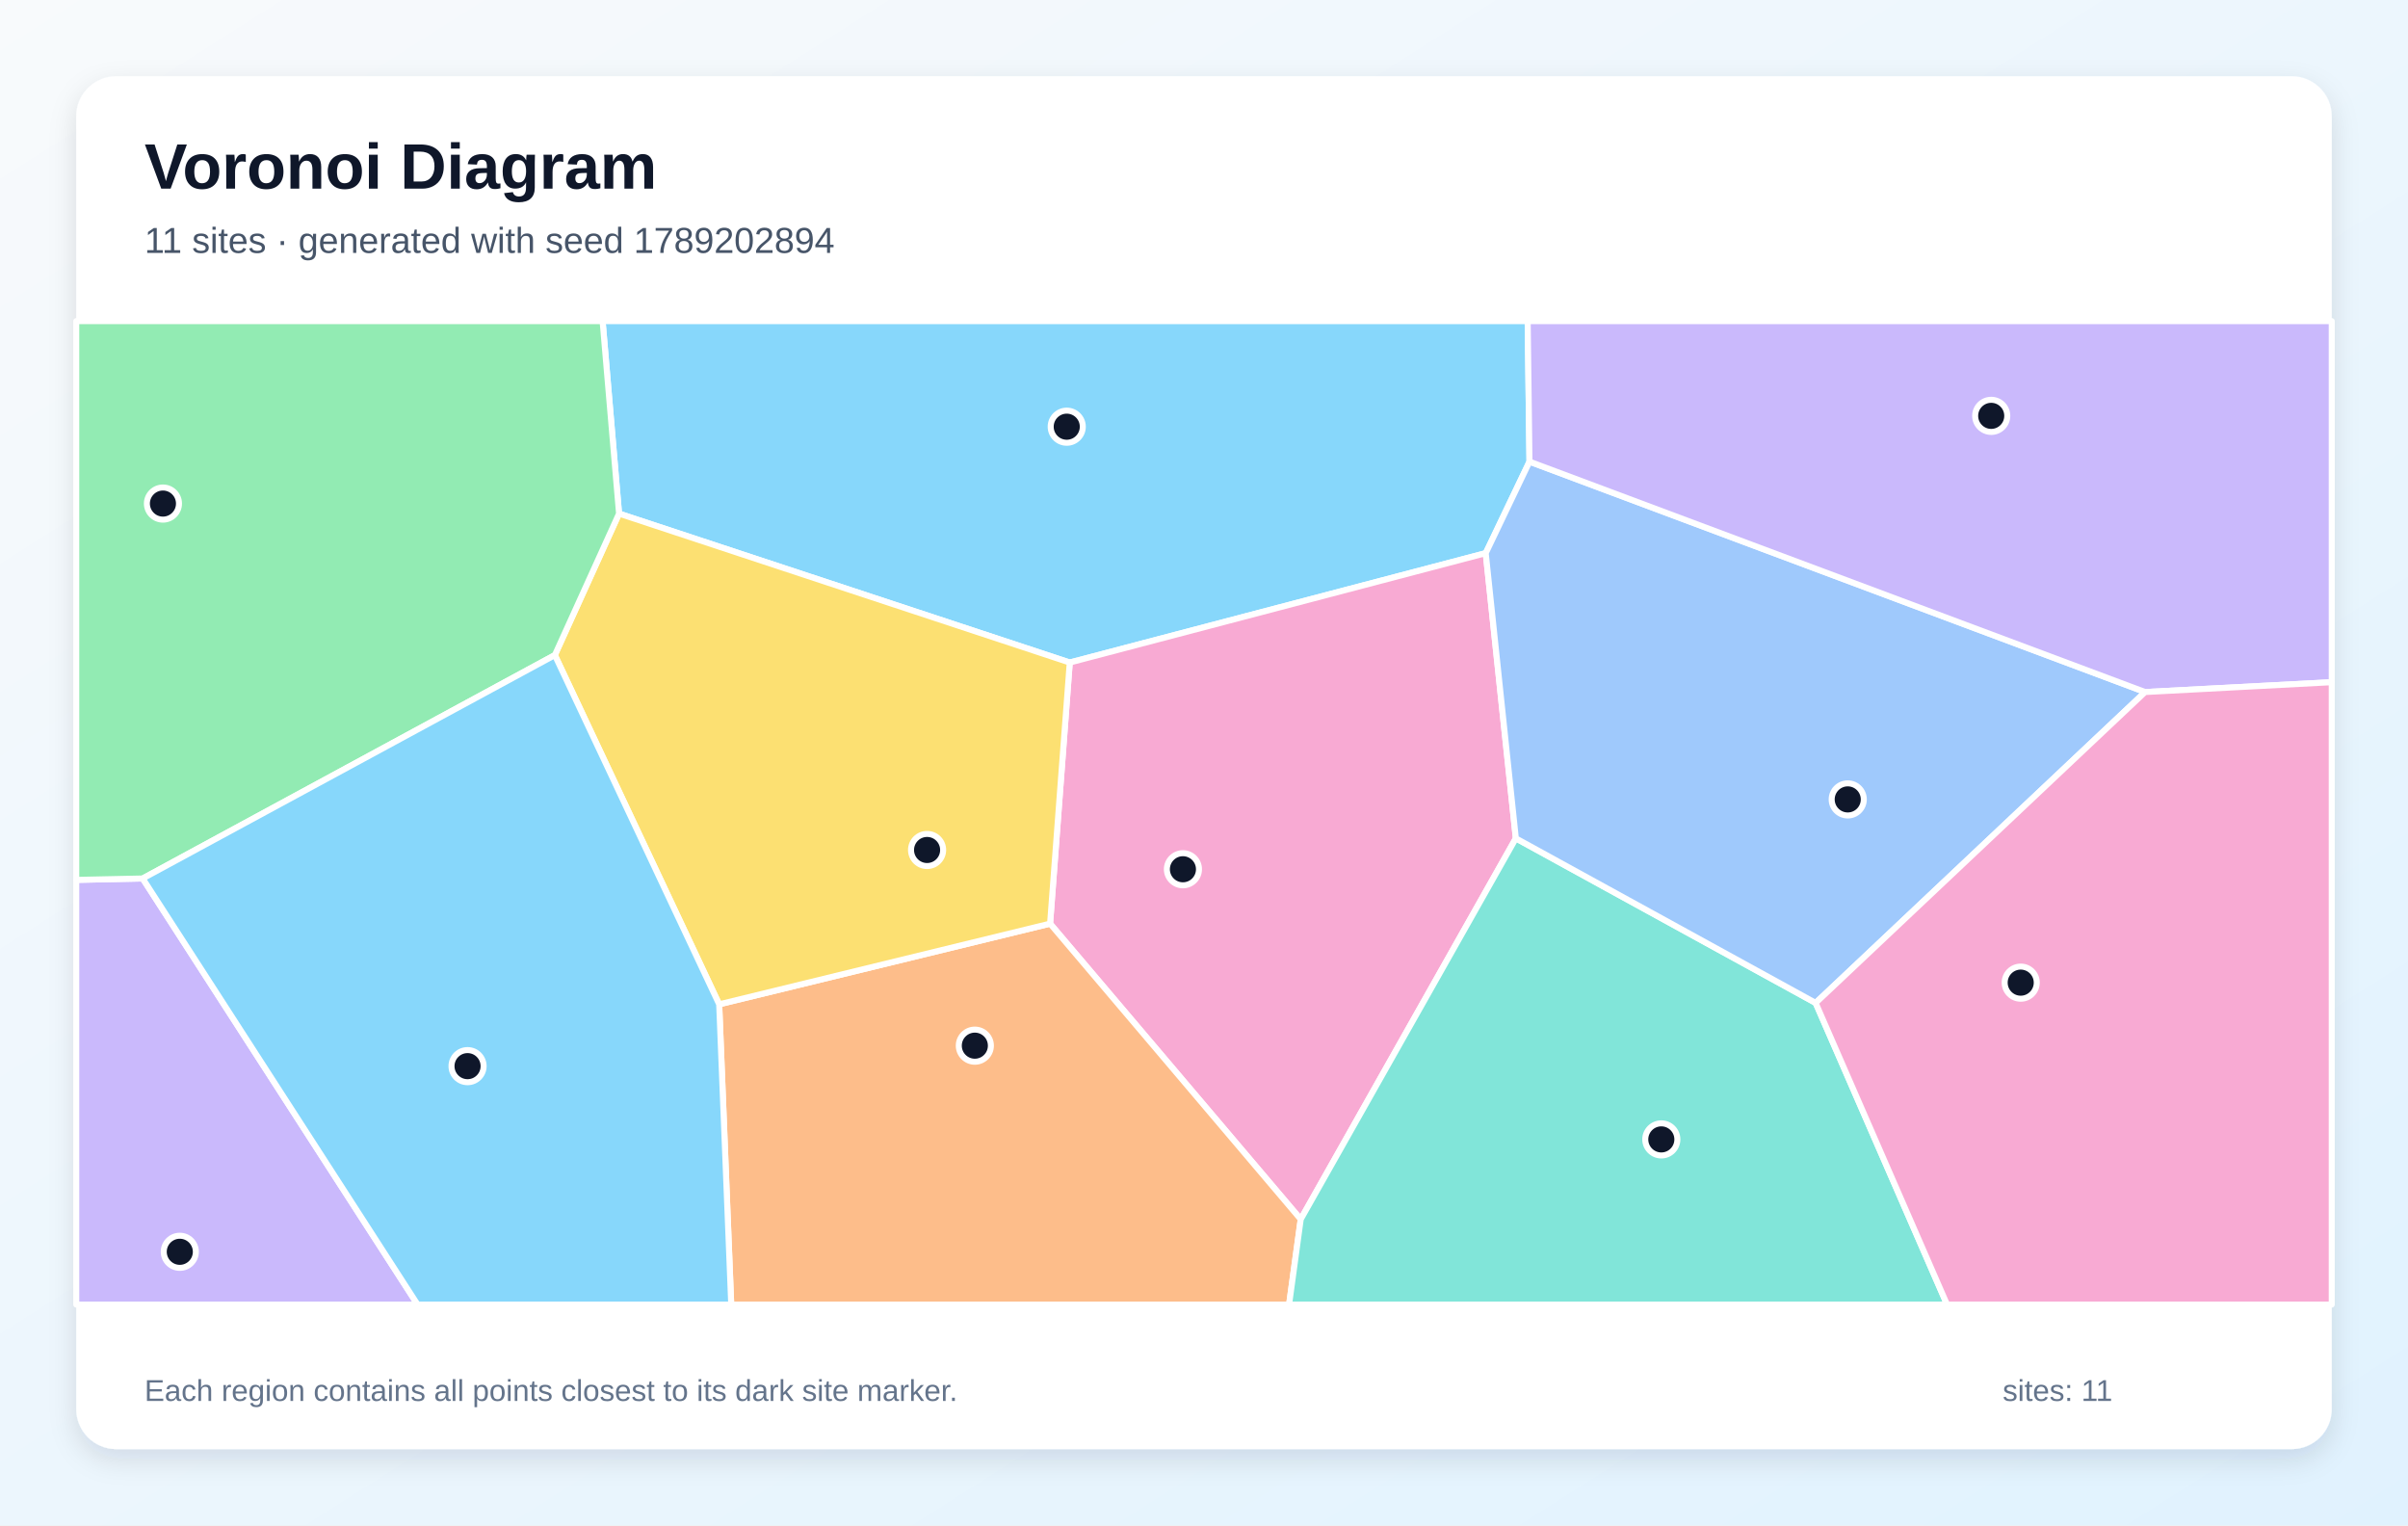
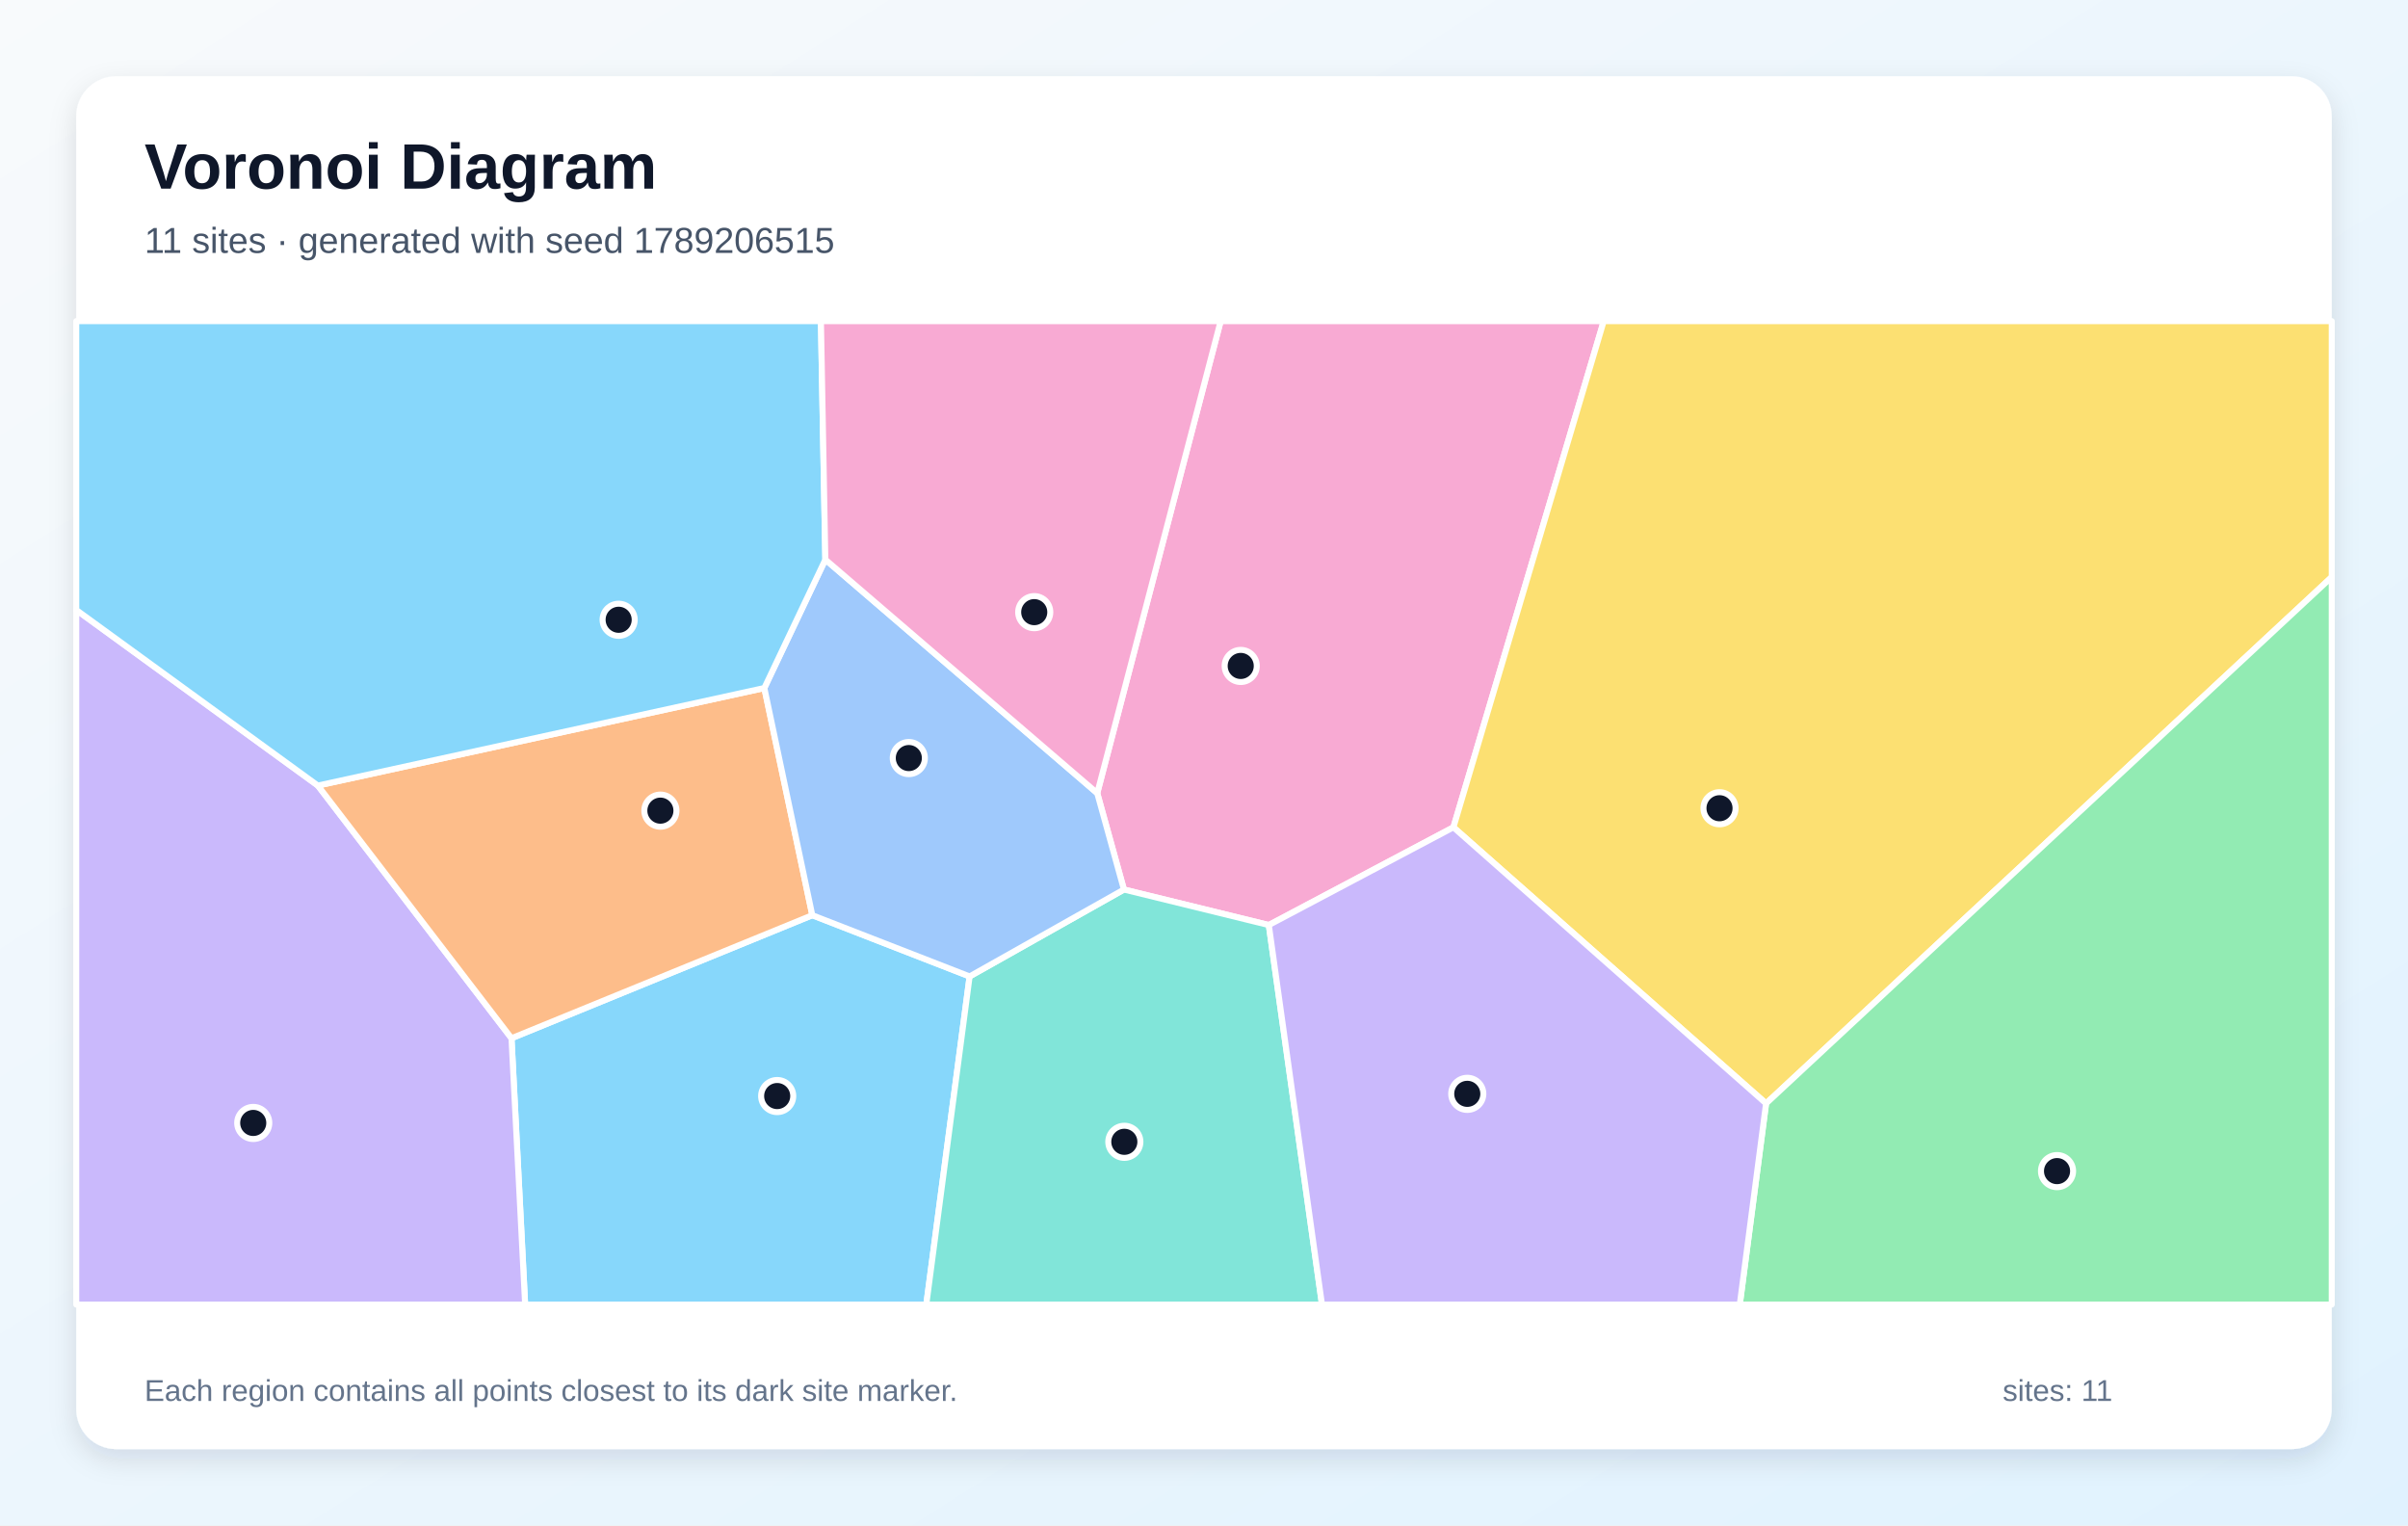
<svg xmlns="http://www.w3.org/2000/svg" width="1200" height="760" viewBox="0 0 1200 760" role="img" aria-labelledby="title description">
  <defs>
    <linearGradient id="background" x1="0" y1="0" x2="1" y2="1">
      <stop stop-color="#F8FAFC" />
      <stop offset="1" stop-color="#E0F2FE" />
    </linearGradient>
    <filter id="shadow" x="-10%" y="-10%" width="120%" height="120%">
      <feDropShadow dx="0" dy="5" stdDeviation="7" flood-color="#0F172A" flood-opacity=".12" />
    </filter>
  </defs>
  <rect width="1200" height="760" fill="url(#background)" />
  <rect x="38" y="38" width="1124" height="684" rx="20" fill="#FFFFFF" filter="url(#shadow)" />
  <g font-family="Arial, sans-serif">
    <text x="72" y="94" font-size="32" font-weight="700" fill="#0F172A">Voronoi Diagram</text>
-     <text x="72" y="126" font-size="18" fill="#475569">11 sites · generated with seed 1789202894</text>
+     <text x="72" y="126" font-size="18" fill="#475569">11 sites · generated with seed 1789206515</text>
  </g>
  <g stroke="#FFFFFF" stroke-width="3" stroke-linejoin="round">
-     <polygon points="762.2,230.0 740.4,275.6 533.1,330.1 308.5,255.9 300.3,160.0 761.3,160.0" fill="#38BDF8" fill-opacity="0.60" />
-     <polygon points="38.0,438.4 71.1,437.7 208.1,650.0 38.0,650.0" fill="#A78BFA" fill-opacity="0.60" />
-     <polygon points="755.4,417.7 648.2,607.5 523.3,460.2 533.1,330.1 740.4,275.6" fill="#F472B6" fill-opacity="0.60" />
-     <polygon points="358.4,500.4 523.3,460.2 648.2,607.5 642.4,650.0 364.4,650.0" fill="#FB923C" fill-opacity="0.60" />
-     <polygon points="358.4,500.4 276.5,326.4 308.5,255.9 533.1,330.1 523.3,460.2" fill="#FACC15" fill-opacity="0.60" />
-     <polygon points="276.5,326.4 71.1,437.7 38.0,438.4 38.0,160.0 300.3,160.0 308.5,255.9" fill="#4ADE80" fill-opacity="0.60" />
-     <polygon points="648.2,607.5 755.4,417.7 904.8,499.7 970.3,650.0 642.4,650.0" fill="#2DD4BF" fill-opacity="0.60" />
-     <polygon points="904.8,499.7 755.4,417.7 740.4,275.6 762.2,230.0 1069.0,344.8" fill="#60A5FA" fill-opacity="0.60" />
-     <polygon points="71.1,437.7 276.5,326.4 358.4,500.4 364.4,650.0 208.1,650.0" fill="#38BDF8" fill-opacity="0.60" />
-     <polygon points="1069.0,344.8 762.2,230.0 761.3,160.0 1162.0,160.0 1162.0,339.9" fill="#A78BFA" fill-opacity="0.60" />
-     <polygon points="904.8,499.7 1069.0,344.8 1162.0,339.9 1162.0,650.0 970.3,650.0" fill="#F472B6" fill-opacity="0.60" />
+     <polygon points="254.9,517.3 404.8,456.0 483.2,486.5 461.6,650.0 261.7,650.0" fill="#38BDF8" fill-opacity="0.60" />
+     <polygon points="38.0,303.9 158.4,391.4 254.9,517.3 261.7,650.0 38.0,650.0" fill="#A78BFA" fill-opacity="0.60" />
+     <polygon points="724.3,412.2 632.3,460.9 560.1,443.2 546.8,395.2 608.3,160.0 799.2,160.0" fill="#F472B6" fill-opacity="0.60" />
+     <polygon points="380.9,342.8 404.8,456.0 254.9,517.3 158.4,391.4" fill="#FB923C" fill-opacity="0.60" />
+     <polygon points="724.3,412.2 799.2,160.0 1162.0,160.0 1162.0,287.5 880.1,549.8" fill="#FACC15" fill-opacity="0.60" />
+     <polygon points="880.1,549.8 1162.0,287.5 1162.0,650.0 867.0,650.0" fill="#4ADE80" fill-opacity="0.60" />
+     <polygon points="483.2,486.5 560.1,443.2 632.3,460.9 658.8,650.0 461.6,650.0" fill="#2DD4BF" fill-opacity="0.60" />
+     <polygon points="546.8,395.2 560.1,443.2 483.2,486.5 404.8,456.0 380.9,342.8 411.3,278.8" fill="#60A5FA" fill-opacity="0.60" />
+     <polygon points="411.3,278.8 380.9,342.8 158.4,391.4 38.0,303.9 38.0,160.0 409.1,160.0" fill="#38BDF8" fill-opacity="0.60" />
+     <polygon points="632.3,460.9 724.3,412.2 880.1,549.8 867.0,650.0 658.8,650.0" fill="#A78BFA" fill-opacity="0.60" />
+     <polygon points="546.8,395.2 411.3,278.8 409.1,160.0 608.3,160.0" fill="#F472B6" fill-opacity="0.60" />
  </g>
  <g>
-     <circle cx="531.6" cy="212.6" r="8" fill="#0F172A" stroke="#FFFFFF" stroke-width="3" />
-     <circle cx="89.6" cy="623.7" r="8" fill="#0F172A" stroke="#FFFFFF" stroke-width="3" />
-     <circle cx="589.5" cy="433.1" r="8" fill="#0F172A" stroke="#FFFFFF" stroke-width="3" />
-     <circle cx="485.8" cy="521.0" r="8" fill="#0F172A" stroke="#FFFFFF" stroke-width="3" />
-     <circle cx="462.0" cy="423.5" r="8" fill="#0F172A" stroke="#FFFFFF" stroke-width="3" />
-     <circle cx="81.2" cy="250.9" r="8" fill="#0F172A" stroke="#FFFFFF" stroke-width="3" />
-     <circle cx="827.9" cy="567.7" r="8" fill="#0F172A" stroke="#FFFFFF" stroke-width="3" />
-     <circle cx="920.8" cy="398.3" r="8" fill="#0F172A" stroke="#FFFFFF" stroke-width="3" />
-     <circle cx="233.0" cy="531.2" r="8" fill="#0F172A" stroke="#FFFFFF" stroke-width="3" />
-     <circle cx="992.3" cy="207.2" r="8" fill="#0F172A" stroke="#FFFFFF" stroke-width="3" />
-     <circle cx="1007.0" cy="489.6" r="8" fill="#0F172A" stroke="#FFFFFF" stroke-width="3" />
+     <circle cx="387.3" cy="546.1" r="8" fill="#0F172A" stroke="#FFFFFF" stroke-width="3" />
+     <circle cx="126.2" cy="559.5" r="8" fill="#0F172A" stroke="#FFFFFF" stroke-width="3" />
+     <circle cx="618.3" cy="331.8" r="8" fill="#0F172A" stroke="#FFFFFF" stroke-width="3" />
+     <circle cx="329.1" cy="403.9" r="8" fill="#0F172A" stroke="#FFFFFF" stroke-width="3" />
+     <circle cx="856.9" cy="402.7" r="8" fill="#0F172A" stroke="#FFFFFF" stroke-width="3" />
+     <circle cx="1025.1" cy="583.5" r="8" fill="#0F172A" stroke="#FFFFFF" stroke-width="3" />
+     <circle cx="560.3" cy="568.9" r="8" fill="#0F172A" stroke="#FFFFFF" stroke-width="3" />
+     <circle cx="452.9" cy="377.7" r="8" fill="#0F172A" stroke="#FFFFFF" stroke-width="3" />
+     <circle cx="308.3" cy="308.8" r="8" fill="#0F172A" stroke="#FFFFFF" stroke-width="3" />
+     <circle cx="731.2" cy="545.0" r="8" fill="#0F172A" stroke="#FFFFFF" stroke-width="3" />
+     <circle cx="515.4" cy="305.0" r="8" fill="#0F172A" stroke="#FFFFFF" stroke-width="3" />
  </g>
  <g font-family="Arial, sans-serif" font-size="15" fill="#64748B">
    <text x="72" y="698">Each region contains all points closest to its dark site marker.</text>
    <text x="998" y="698">sites: 11</text>
  </g>
</svg>
